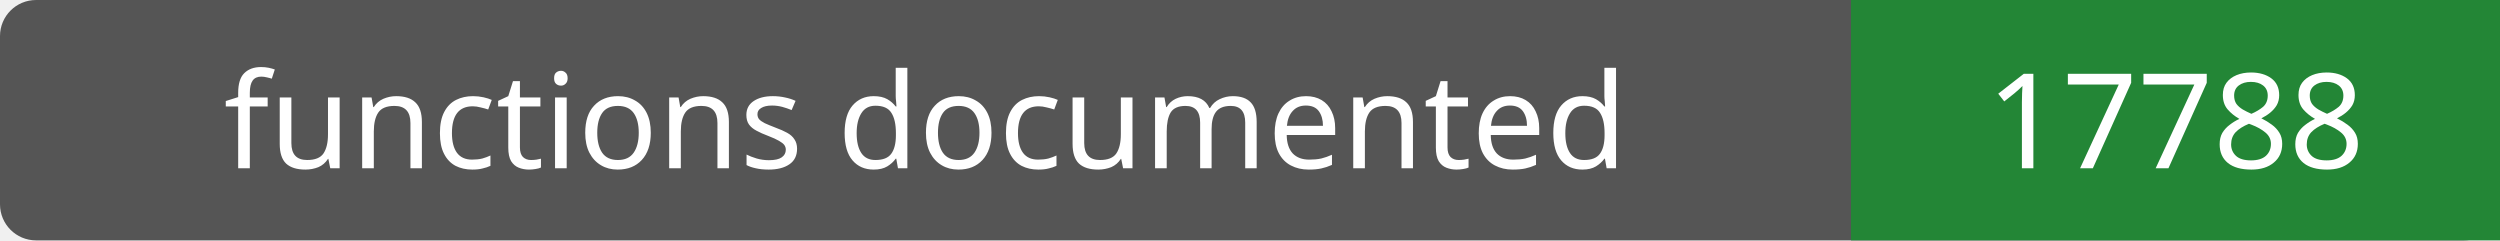
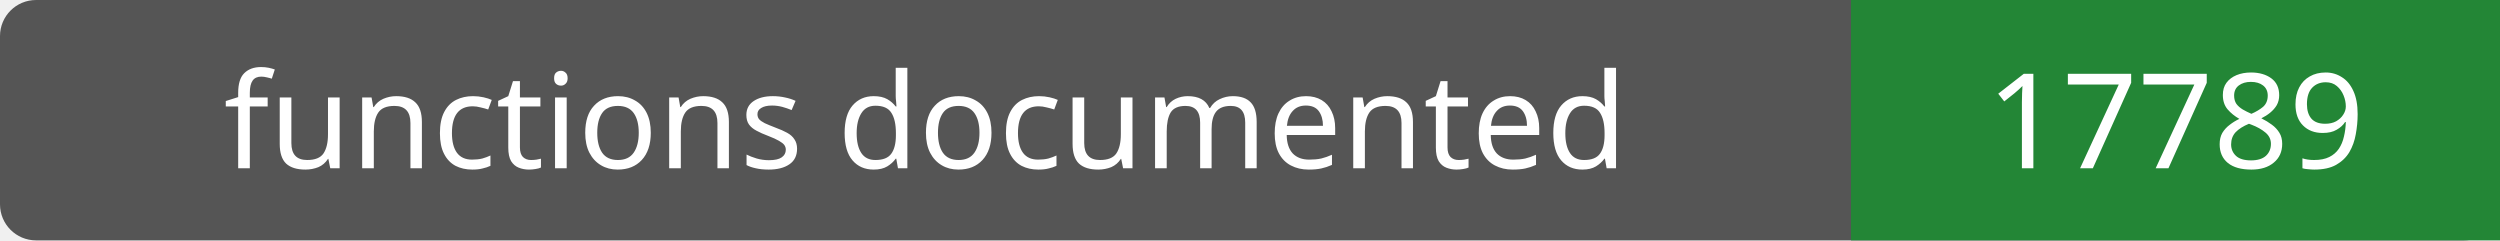
- <svg xmlns="http://www.w3.org/2000/svg" width="208" height="20" role="img" aria-label="functions documented: 17788">
+ <svg xmlns="http://www.w3.org/2000/svg" width="208" height="20" role="img" aria-label="functions documented: 17789">
  <rect width="208" height="20" rx="3" fill="#555" />
  <path fill="#238636" d="M154 0h54v20H154z" />
  <g fill="#fff" text-anchor="middle" font-family="Verdana,sans-serif" font-size="11">
    <text x="77.0" y="14">functions documented</text>
-     <text x="181.0" y="14">17788</text>
+     <text x="181.0" y="14">17789</text>
  </g>
</svg>
